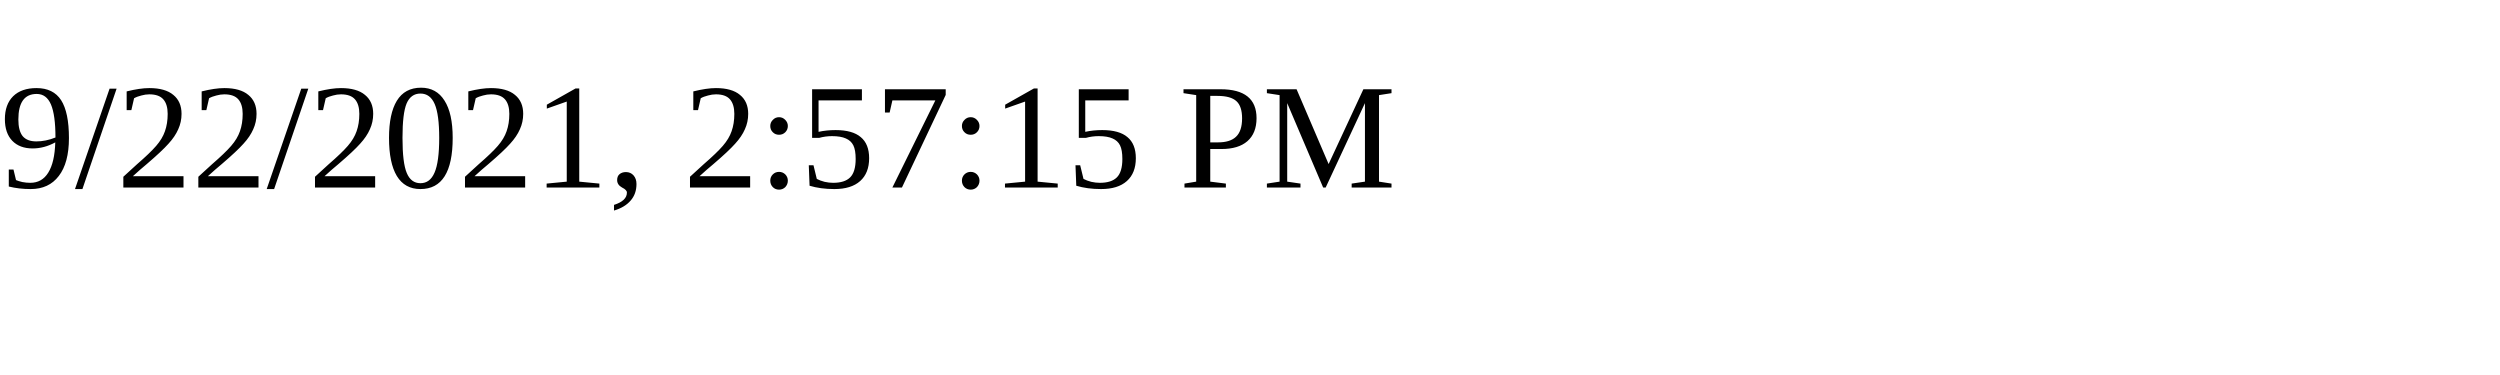
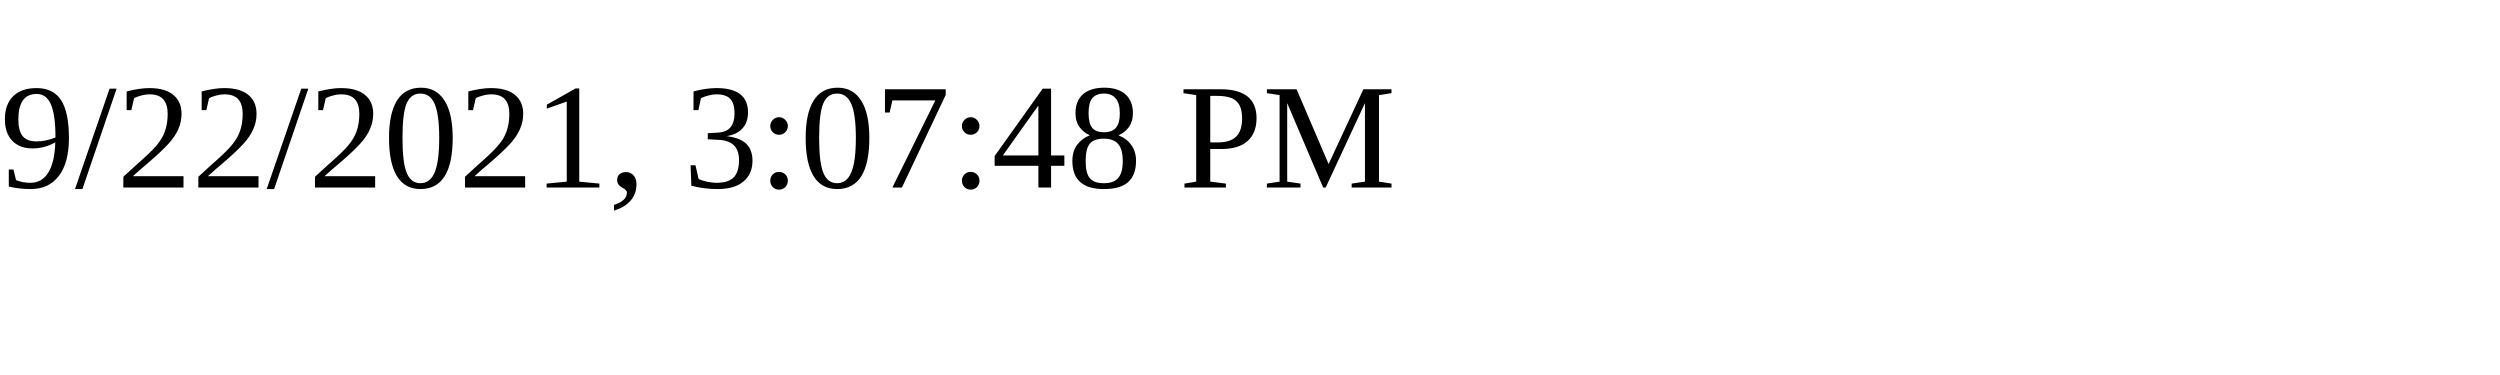
<svg xmlns="http://www.w3.org/2000/svg" height="30" width="200">
-   <text x="0" y="15">9/22/2021, 2:57:15 PM</text>
+   <text x="0" y="15">9/22/2021, 3:07:48 PM</text>
</svg>
